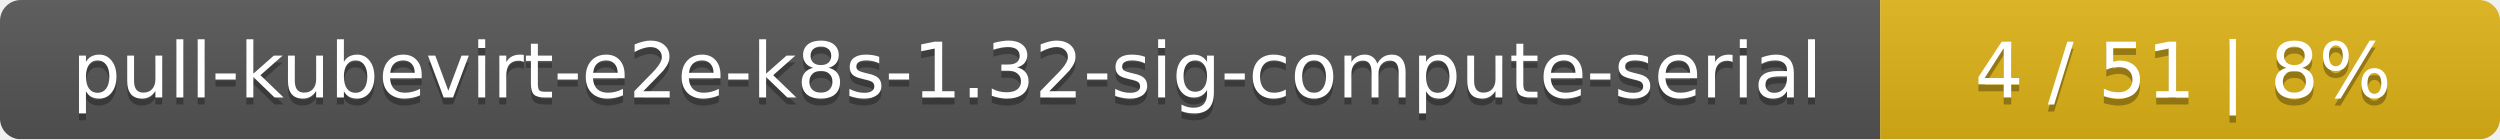
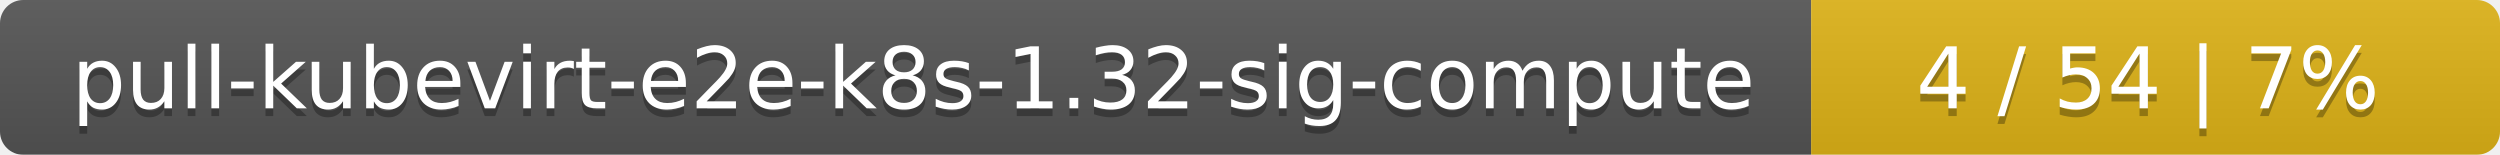
- <svg xmlns="http://www.w3.org/2000/svg" width="359" height="20">
+ <svg xmlns="http://www.w3.org/2000/svg" width="323" height="20">
  <linearGradient id="smooth" x2="0" y2="100%">
    <stop offset="0" stop-color="#bbb" stop-opacity=".1" />
    <stop offset="1" stop-opacity=".1" />
  </linearGradient>
  <mask id="round">
-     <rect width="359" height="20" rx="3" fill="#fff" />
+     <rect width="323" height="20" rx="3" fill="#fff" />
  </mask>
  <g mask="url(#round)">
-     <rect width="270" height="20" fill="#555" />
-     <rect x="270" width="89" height="20" fill="#dfb317" />
-     <rect width="359" height="20" fill="url(#smooth)" />
+     <rect width="234" height="20" fill="#555" />
+     <rect x="234" width="89" height="20" fill="#dfb317" />
+     <rect width="323" height="20" fill="url(#smooth)" />
  </g>
  <g fill="#fff" text-anchor="middle" font-family="DejaVu Sans,Verdana,Geneva,sans-serif" font-size="11">
-     <text x="136" y="15" fill="#010101" fill-opacity=".3">pull-kubevirt-e2e-k8s-1.32-sig-compute-serial</text>
-     <text x="136" y="14">pull-kubevirt-e2e-k8s-1.32-sig-compute-serial</text>
-     <text x="313.5" y="15" fill="#010101" fill-opacity=".3">4 / 51    |    8%</text>
-     <text x="313.5" y="14">4 / 51    |    8%</text>
+     <text x="118" y="15" fill="#010101" fill-opacity=".3">pull-kubevirt-e2e-k8s-1.32-sig-compute</text>
+     <text x="118" y="14">pull-kubevirt-e2e-k8s-1.32-sig-compute</text>
+     <text x="277.5" y="15" fill="#010101" fill-opacity=".3">4 / 54    |    7%</text>
+     <text x="277.5" y="14">4 / 54    |    7%</text>
  </g>
</svg>
